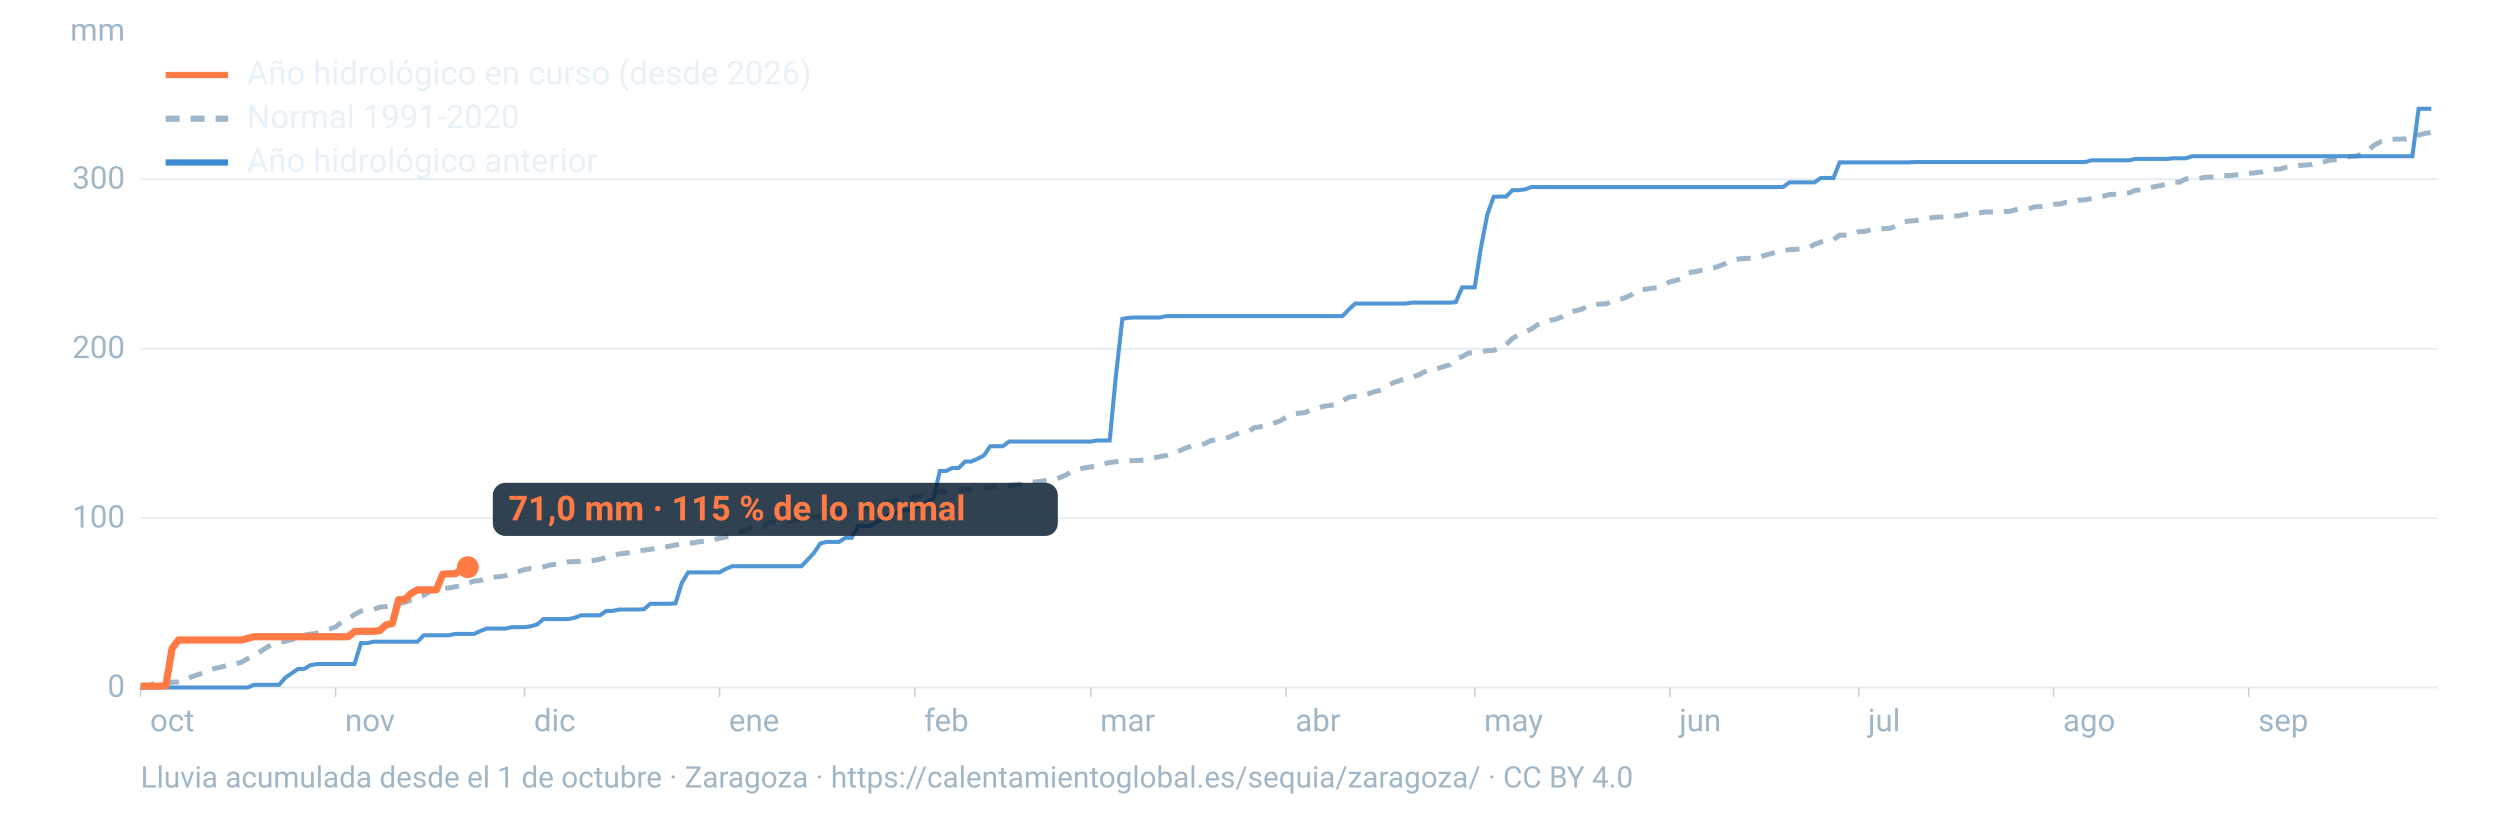
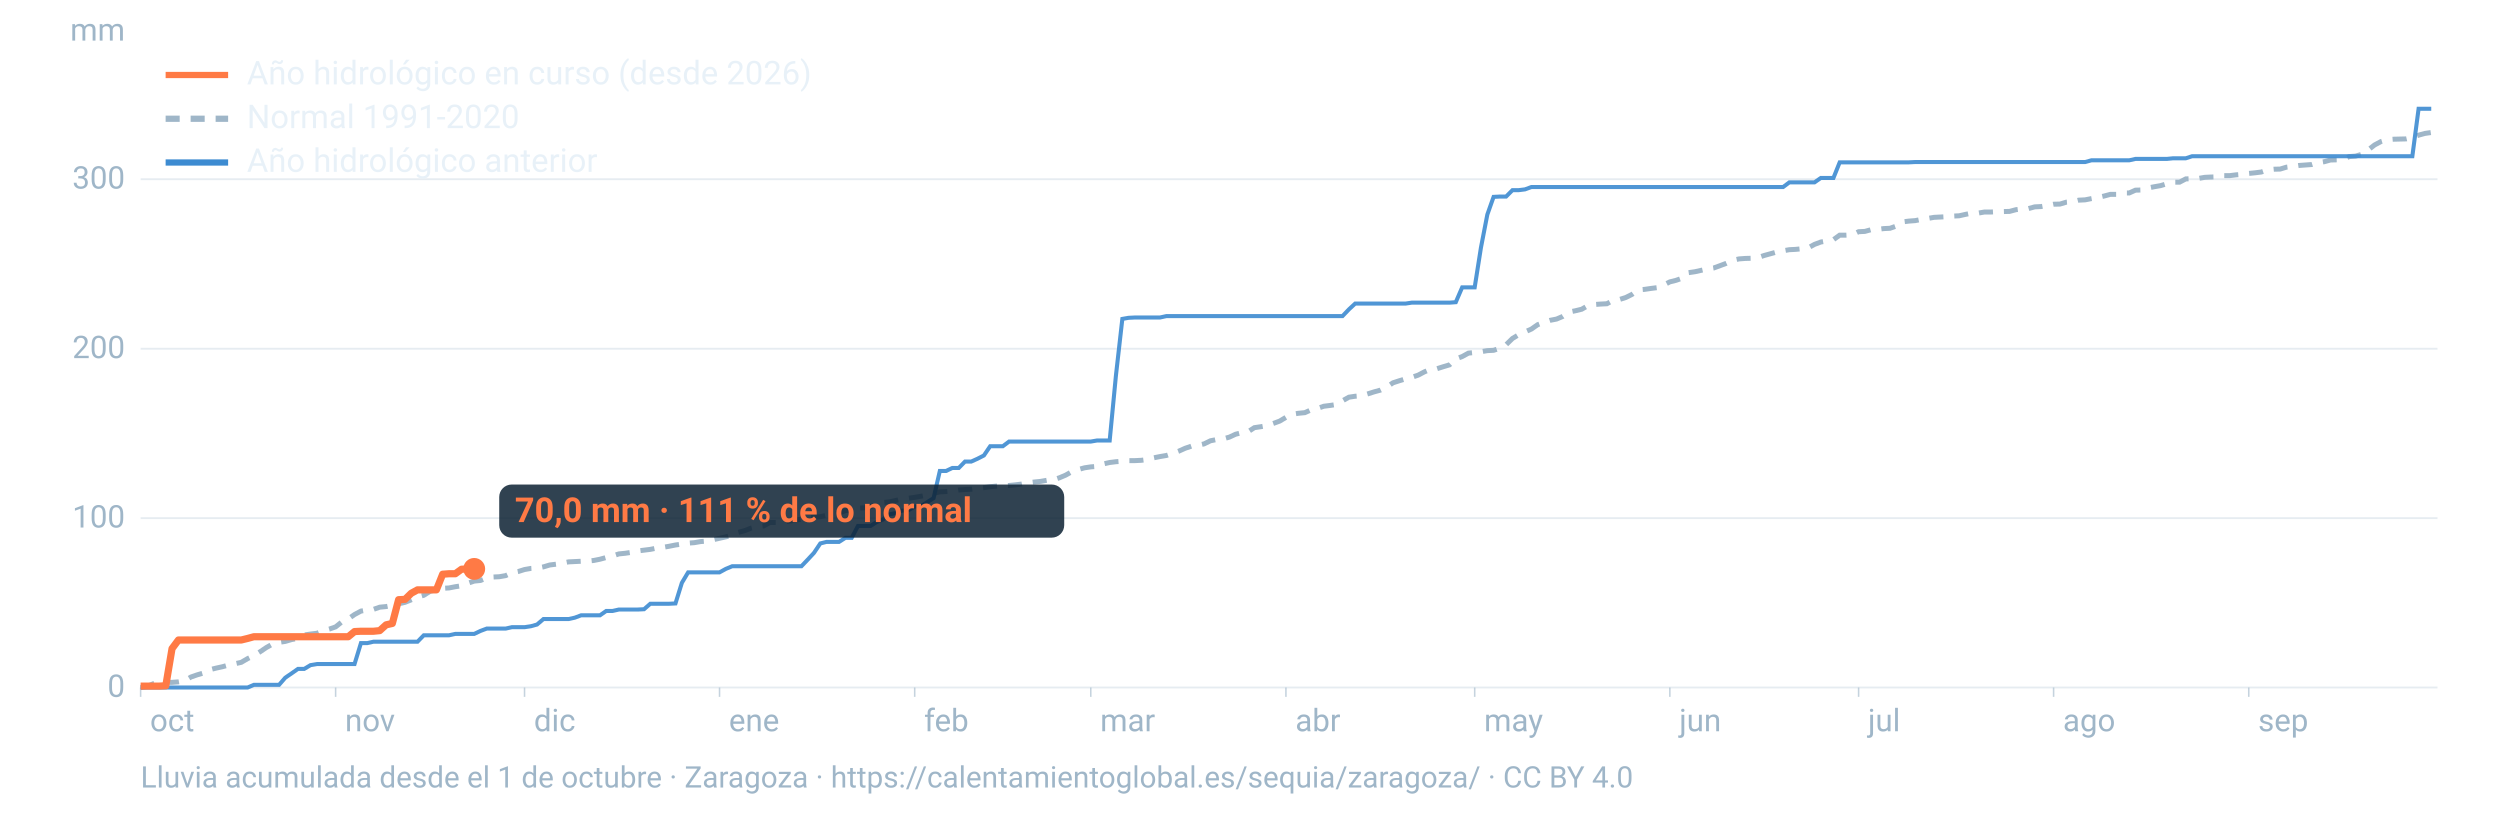
<svg xmlns="http://www.w3.org/2000/svg" viewBox="0 0 1600 520" width="1600" height="520" role="img" aria-labelledby="t d" font-family="-apple-system,BlinkMacSystemFont,'Segoe UI',Roboto,Helvetica,Arial,sans-serif">
  <line x1="90" x2="1560" y1="440.0" y2="440.0" stroke="#9fb6c8" stroke-opacity="0.25" stroke-width="1.2" />
  <text x="80" y="446.0" font-size="20" fill="#9fb6c8" text-anchor="end">0</text>
  <line x1="90" x2="1560" y1="331.6" y2="331.6" stroke="#9fb6c8" stroke-opacity="0.25" stroke-width="1.2" />
  <text x="80" y="337.6" font-size="20" fill="#9fb6c8" text-anchor="end">100</text>
  <line x1="90" x2="1560" y1="223.2" y2="223.2" stroke="#9fb6c8" stroke-opacity="0.25" stroke-width="1.2" />
  <text x="80" y="229.2" font-size="20" fill="#9fb6c8" text-anchor="end">200</text>
  <line x1="90" x2="1560" y1="114.7" y2="114.7" stroke="#9fb6c8" stroke-opacity="0.25" stroke-width="1.2" />
  <text x="80" y="120.7" font-size="20" fill="#9fb6c8" text-anchor="end">300</text>
  <text x="80" y="26" font-size="20" fill="#9fb6c8" text-anchor="end">mm</text>
  <text x="96.0" y="468" font-size="20" fill="#9fb6c8">oct</text>
  <line x1="90.0" x2="90.0" y1="440" y2="446" stroke="#9fb6c8" stroke-opacity="0.6" />
  <text x="220.8" y="468" font-size="20" fill="#9fb6c8">nov</text>
  <line x1="214.8" x2="214.8" y1="440" y2="446" stroke="#9fb6c8" stroke-opacity="0.6" />
  <text x="341.7" y="468" font-size="20" fill="#9fb6c8">dic</text>
  <line x1="335.7" x2="335.7" y1="440" y2="446" stroke="#9fb6c8" stroke-opacity="0.6" />
  <text x="466.5" y="468" font-size="20" fill="#9fb6c8">ene</text>
  <line x1="460.5" x2="460.5" y1="440" y2="446" stroke="#9fb6c8" stroke-opacity="0.6" />
  <text x="591.4" y="468" font-size="20" fill="#9fb6c8">feb</text>
  <line x1="585.4" x2="585.4" y1="440" y2="446" stroke="#9fb6c8" stroke-opacity="0.6" />
  <text x="704.1" y="468" font-size="20" fill="#9fb6c8">mar</text>
  <line x1="698.1" x2="698.1" y1="440" y2="446" stroke="#9fb6c8" stroke-opacity="0.6" />
  <text x="829.0" y="468" font-size="20" fill="#9fb6c8">abr</text>
  <line x1="823.0" x2="823.0" y1="440" y2="446" stroke="#9fb6c8" stroke-opacity="0.6" />
  <text x="949.8" y="468" font-size="20" fill="#9fb6c8">may</text>
  <line x1="943.8" x2="943.8" y1="440" y2="446" stroke="#9fb6c8" stroke-opacity="0.6" />
  <text x="1074.7" y="468" font-size="20" fill="#9fb6c8">jun</text>
  <line x1="1068.7" x2="1068.7" y1="440" y2="446" stroke="#9fb6c8" stroke-opacity="0.6" />
  <text x="1195.5" y="468" font-size="20" fill="#9fb6c8">jul</text>
  <line x1="1189.5" x2="1189.5" y1="440" y2="446" stroke="#9fb6c8" stroke-opacity="0.6" />
  <text x="1320.3" y="468" font-size="20" fill="#9fb6c8">ago</text>
  <line x1="1314.3" x2="1314.3" y1="440" y2="446" stroke="#9fb6c8" stroke-opacity="0.6" />
  <text x="1445.2" y="468" font-size="20" fill="#9fb6c8">sep</text>
  <line x1="1439.2" x2="1439.2" y1="440" y2="446" stroke="#9fb6c8" stroke-opacity="0.6" />
  <path d="M90.0,439.9L94.0,439.4L98.1,437.6L102.1,437.1L106.1,436.7L110.1,436.7L114.2,436.4L118.2,435.7L122.2,433.3L126.2,431.9L130.3,430.7L134.3,428.6L138.3,427.6L142.4,426.7L146.4,425.6L150.4,424.8L154.4,423.9L158.5,421.5L162.5,419.6L166.5,417.1L170.5,414.4L174.6,412.1L178.6,411.1L182.6,410.5L186.7,409.3L190.7,408.6L194.7,406.4L198.7,405.8L202.8,405.3L206.8,403.7L210.8,402.6L214.8,401.2L218.9,397.9L222.9,396.1L226.9,393.3L231.0,391.1L235.0,390.4L239.0,390.0L243.0,388.6L247.1,388.2L251.1,387.4L255.1,386.4L259.2,385.5L263.2,383.9L267.2,382.1L271.2,381.0L275.3,378.4L279.3,377.4L283.3,376.5L287.3,376.3L291.4,375.5L295.4,374.9L299.4,373.3L303.5,371.9L307.5,371.5L311.5,369.9L315.5,369.3L319.6,369.1L323.6,368.4L327.6,366.6L331.6,365.8L335.7,364.5L339.7,363.8L343.7,363.6L347.8,362.8L351.8,361.6L355.8,361.1L359.8,360.4L363.9,359.6L367.9,359.4L371.9,359.2L375.9,359.1L380.0,358.7L384.0,357.9L388.0,356.8L392.1,355.8L396.1,354.5L400.1,354.1L404.1,353.5L408.2,352.6L412.2,352.1L416.2,351.6L420.2,350.8L424.3,350.3L428.3,349.6L432.3,348.8L436.4,348.2L440.4,347.6L444.4,347.3L448.4,346.6L452.5,346.3L456.5,345.4L460.5,344.5L464.5,343.6L468.6,342.5L472.6,340.7L476.6,339.6L480.7,338.0L484.7,337.0L488.7,336.6L492.7,334.4L496.8,334.4L500.8,334.0L504.8,333.6L508.8,332.9L512.9,332.3L516.9,331.6L520.9,331.0L525.0,330.7L529.0,329.8L533.0,329.0L537.0,328.4L541.1,326.8L545.1,326.2L549.1,325.2L553.2,325.0L557.2,324.1L561.2,322.9L565.2,321.6L569.3,321.2L573.3,320.3L577.3,319.3L581.3,318.9L585.4,318.3L589.4,317.6L593.4,316.8L597.5,315.7L601.5,314.8L605.5,314.6L609.5,314.3L613.6,313.6L617.6,313.3L621.6,313.1L625.6,312.5L629.7,312.1L633.7,311.5L637.7,311.1L641.8,310.9L645.8,310.7L649.8,310.3L653.8,309.8L657.9,309.0L661.9,308.5L665.9,308.1L669.9,307.4L674.0,307.1L678.0,305.8L682.0,304.1L686.1,301.8L690.1,300.5L694.1,299.4L698.1,298.8L702.2,298.5L706.2,296.9L710.2,296.0L714.2,295.5L718.3,295.2L722.3,294.8L726.3,294.8L730.4,294.6L734.4,294.1L738.4,293.0L742.4,292.2L746.5,291.5L750.5,290.2L754.5,288.7L758.5,286.9L762.6,285.5L766.6,285.0L770.6,284.1L774.7,282.1L778.7,281.3L782.7,280.9L786.7,279.8L790.8,277.9L794.8,276.9L798.8,276.3L802.8,273.7L806.9,273.1L810.9,272.4L814.9,271.0L819.0,269.5L823.0,267.1L827.0,265.1L831.0,264.5L835.1,264.1L839.1,262.3L843.1,261.4L847.2,260.0L851.2,259.5L855.2,258.9L859.2,256.5L863.3,254.2L867.3,253.6L871.3,253.3L875.3,252.1L879.4,250.8L883.4,249.7L887.4,247.8L891.5,245.0L895.5,243.7L899.5,242.5L903.5,241.5L907.6,240.1L911.6,238.0L915.6,236.3L919.6,236.0L923.7,234.7L927.7,233.5L931.7,229.7L935.8,228.2L939.8,226.0L943.8,225.6L947.8,225.1L951.9,224.4L955.9,224.2L959.9,222.9L963.9,220.6L968.0,216.6L972.0,214.2L976.0,212.4L980.1,210.6L984.1,207.8L988.1,206.3L992.1,205.0L996.2,204.2L1000.2,202.5L1004.2,199.7L1008.2,198.9L1012.3,197.9L1016.3,195.6L1020.3,194.9L1024.4,194.6L1028.4,194.4L1032.4,192.2L1036.4,191.7L1040.5,190.4L1044.5,188.4L1048.5,185.5L1052.5,185.2L1056.6,184.6L1060.6,184.1L1064.6,182.5L1068.7,180.4L1072.7,179.4L1076.7,178.0L1080.7,174.5L1084.8,173.9L1088.8,173.0L1092.8,172.1L1096.8,171.5L1100.9,170.0L1104.9,168.5L1108.9,166.6L1113.0,165.7L1117.0,165.4L1121.0,165.3L1125.0,164.9L1129.1,163.5L1133.1,162.4L1137.1,161.3L1141.2,160.5L1145.2,159.8L1149.2,159.6L1153.2,159.2L1157.3,158.6L1161.3,156.4L1165.3,154.9L1169.3,154.2L1173.4,153.4L1177.4,150.5L1181.4,150.5L1185.5,150.3L1189.5,148.3L1193.5,148.1L1197.5,147.0L1201.6,146.8L1205.6,146.3L1209.6,146.1L1213.6,144.7L1217.7,142.0L1221.7,141.5L1225.7,141.2L1229.8,140.4L1233.8,139.8L1237.8,139.1L1241.8,138.9L1245.9,138.7L1249.9,138.3L1253.9,138.1L1257.9,137.2L1262.0,136.4L1266.0,136.4L1270.0,135.7L1274.1,135.7L1278.1,135.5L1282.1,135.4L1286.1,135.3L1290.2,134.2L1294.2,133.7L1298.2,133.5L1302.2,132.4L1306.3,132.2L1310.3,131.5L1314.3,130.7L1318.4,130.6L1322.4,129.4L1326.4,129.1L1330.4,128.1L1334.5,127.9L1338.5,127.1L1342.5,126.4L1346.5,125.5L1350.6,124.4L1354.6,124.4L1358.6,123.5L1362.7,123.5L1366.7,121.7L1370.7,121.6L1374.7,120.3L1378.8,119.5L1382.8,118.8L1386.8,117.6L1390.8,116.6L1394.9,116.6L1398.9,114.5L1402.9,114.4L1407.0,114.2L1411.0,113.5L1415.0,113.3L1419.0,113.2L1423.1,112.4L1427.1,112.4L1431.1,111.9L1435.2,111.6L1439.2,111.0L1443.2,110.6L1447.2,110.1L1451.3,108.7L1455.3,108.3L1459.3,108.2L1463.3,107.0L1467.4,106.5L1471.4,105.9L1475.4,105.6L1479.5,105.3L1483.5,104.1L1487.5,103.5L1491.5,102.4L1495.6,102.3L1499.6,101.9L1503.6,100.2L1507.6,99.9L1511.7,98.7L1515.7,95.9L1519.7,92.8L1523.8,90.6L1527.8,89.4L1531.8,89.1L1535.8,89.0L1539.9,88.9L1543.9,88.0L1547.9,86.5L1551.9,85.4L1556.0,84.8" fill="none" stroke="#9fb6c8" stroke-width="3.2" stroke-dasharray="9 7" />
  <path d="M90.0,440.0L94.0,440.0L98.1,440.0L102.1,440.0L106.1,440.0L110.1,440.0L114.2,440.0L118.2,440.0L122.2,440.0L126.2,440.0L130.3,440.0L134.3,440.0L138.3,440.0L142.4,440.0L146.4,440.0L150.4,440.0L154.4,440.0L158.5,440.0L162.5,438.3L166.5,438.3L170.5,438.3L174.6,438.3L178.6,438.3L182.6,433.7L186.7,430.9L190.7,428.1L194.7,428.1L198.7,425.7L202.8,425.0L206.8,425.0L210.8,425.0L214.8,425.0L218.9,425.0L222.9,425.0L226.9,425.0L231.0,411.6L235.0,411.6L239.0,410.7L243.0,410.7L247.1,410.7L251.1,410.7L255.1,410.7L259.2,410.7L263.2,410.7L267.2,410.7L271.2,406.6L275.3,406.6L279.3,406.6L283.3,406.6L287.3,406.6L291.4,405.7L295.4,405.7L299.4,405.7L303.5,405.7L307.5,403.8L311.5,402.3L315.5,402.3L319.6,402.3L323.6,402.3L327.6,401.4L331.6,401.4L335.7,401.4L339.7,400.8L343.7,399.7L347.8,396.2L351.8,396.2L355.8,396.2L359.8,396.2L363.9,396.2L367.9,395.3L371.9,393.8L375.9,393.8L380.0,393.8L384.0,393.8L388.0,391.0L392.1,391.0L396.1,390.1L400.1,390.1L404.1,390.1L408.2,390.1L412.2,389.9L416.2,386.4L420.2,386.4L424.3,386.4L428.3,386.4L432.3,386.2L436.4,373.0L440.4,366.3L444.4,366.3L448.4,366.3L452.5,366.3L456.5,366.3L460.5,366.3L464.5,364.1L468.6,362.4L472.6,362.4L476.6,362.4L480.7,362.4L484.7,362.4L488.7,362.4L492.7,362.4L496.8,362.4L500.8,362.4L504.8,362.4L508.8,362.4L512.9,362.4L516.9,358.2L520.9,353.9L525.0,347.8L529.0,346.8L533.0,346.8L537.0,346.8L541.1,344.2L545.1,344.2L549.1,336.6L553.2,336.6L557.2,336.6L561.2,334.0L565.2,332.4L569.3,329.2L573.3,328.3L577.3,326.8L581.3,326.6L585.4,324.2L589.4,324.0L593.4,321.4L597.5,318.8L601.5,301.4L605.5,301.4L609.5,299.5L613.6,299.5L617.6,295.4L621.6,295.4L625.6,293.6L629.7,291.5L633.7,285.6L637.7,285.6L641.8,285.6L645.8,282.6L649.8,282.6L653.8,282.6L657.9,282.6L661.9,282.6L665.9,282.6L669.9,282.6L674.0,282.6L678.0,282.6L682.0,282.6L686.1,282.6L690.1,282.6L694.1,282.6L698.1,282.6L702.2,281.9L706.2,281.9L710.2,281.9L714.2,240.3L718.3,204.1L722.3,203.4L726.3,203.2L730.4,203.2L734.4,203.2L738.4,203.2L742.4,203.2L746.5,202.3L750.5,202.3L754.5,202.3L758.5,202.3L762.6,202.3L766.6,202.3L770.6,202.3L774.7,202.3L778.7,202.3L782.7,202.3L786.7,202.3L790.8,202.3L794.8,202.3L798.8,202.3L802.8,202.3L806.9,202.3L810.9,202.3L814.9,202.3L819.0,202.3L823.0,202.3L827.0,202.3L831.0,202.3L835.1,202.3L839.1,202.3L843.1,202.3L847.2,202.3L851.2,202.3L855.2,202.3L859.2,202.3L863.3,198.0L867.3,194.3L871.3,194.3L875.3,194.3L879.4,194.3L883.4,194.3L887.4,194.3L891.5,194.3L895.5,194.3L899.5,194.3L903.5,193.7L907.6,193.7L911.6,193.7L915.6,193.7L919.6,193.7L923.7,193.7L927.7,193.7L931.7,193.4L935.8,183.9L939.8,183.9L943.8,183.9L947.8,158.5L951.9,137.3L955.9,126.0L959.9,125.8L963.9,125.8L968.0,121.7L972.0,121.7L976.0,121.2L980.1,119.7L984.1,119.7L988.1,119.7L992.1,119.7L996.2,119.7L1000.2,119.7L1004.2,119.7L1008.2,119.7L1012.3,119.7L1016.3,119.7L1020.3,119.7L1024.4,119.7L1028.4,119.7L1032.4,119.7L1036.4,119.7L1040.5,119.7L1044.5,119.7L1048.5,119.7L1052.5,119.7L1056.6,119.7L1060.6,119.7L1064.6,119.7L1068.7,119.7L1072.7,119.7L1076.7,119.7L1080.7,119.7L1084.8,119.7L1088.8,119.7L1092.8,119.7L1096.8,119.7L1100.9,119.7L1104.9,119.7L1108.9,119.7L1113.0,119.7L1117.0,119.7L1121.0,119.7L1125.0,119.7L1129.1,119.7L1133.1,119.7L1137.1,119.7L1141.2,119.7L1145.2,116.7L1149.2,116.7L1153.2,116.7L1157.3,116.7L1161.3,116.7L1165.3,113.9L1169.3,113.9L1173.4,113.9L1177.4,103.9L1181.4,103.9L1185.5,103.9L1189.5,103.9L1193.5,103.9L1197.5,103.9L1201.6,103.9L1205.6,103.9L1209.6,103.9L1213.6,103.9L1217.7,103.9L1221.7,103.9L1225.7,103.7L1229.8,103.7L1233.8,103.7L1237.8,103.7L1241.8,103.7L1245.9,103.7L1249.9,103.7L1253.9,103.7L1257.9,103.7L1262.0,103.7L1266.0,103.7L1270.0,103.7L1274.1,103.7L1278.1,103.7L1282.1,103.7L1286.1,103.7L1290.2,103.7L1294.2,103.7L1298.2,103.7L1302.2,103.7L1306.3,103.7L1310.3,103.7L1314.3,103.7L1318.4,103.7L1322.4,103.7L1326.4,103.7L1330.4,103.7L1334.5,103.7L1338.5,102.6L1342.5,102.6L1346.5,102.6L1350.6,102.6L1354.6,102.6L1358.6,102.6L1362.7,102.6L1366.7,101.7L1370.7,101.7L1374.7,101.7L1378.8,101.7L1382.8,101.7L1386.8,101.7L1390.8,101.3L1394.9,101.3L1398.9,101.3L1402.9,100.0L1407.0,100.0L1411.0,100.0L1415.0,100.0L1419.0,100.0L1423.1,100.0L1427.1,100.0L1431.1,100.0L1435.2,100.0L1439.2,100.0L1443.2,100.0L1447.2,100.0L1451.3,100.0L1455.3,100.0L1459.3,100.0L1463.3,100.0L1467.4,100.0L1471.4,100.0L1475.4,100.0L1479.5,100.0L1483.5,100.0L1487.5,100.0L1491.5,100.0L1495.6,100.0L1499.6,100.0L1503.6,100.0L1507.6,100.0L1511.7,100.0L1515.7,100.0L1519.7,100.0L1523.8,100.0L1527.8,100.0L1531.8,100.0L1535.8,100.0L1539.9,100.0L1543.9,100.0L1547.9,69.6L1551.9,69.6L1556.0,69.6" fill="none" stroke="#3d8bd1" stroke-width="2.6" stroke-opacity="0.9" />
-   <path d="M90.0,439.1L94.0,439.1L98.1,439.1L102.1,439.1L106.1,438.9L110.1,415.1L114.2,409.6L118.2,409.6L122.2,409.6L126.2,409.6L130.3,409.6L134.3,409.6L138.3,409.6L142.4,409.6L146.4,409.6L150.4,409.6L154.4,409.6L158.5,408.6L162.5,407.5L166.5,407.5L170.5,407.5L174.6,407.5L178.6,407.5L182.6,407.5L186.7,407.5L190.7,407.5L194.7,407.5L198.7,407.5L202.8,407.5L206.8,407.5L210.8,407.5L214.8,407.5L218.9,407.5L222.9,407.5L226.9,404.2L231.0,404.0L235.0,404.0L239.0,404.0L243.0,403.6L247.1,399.9L251.1,399.0L255.1,383.8L259.2,383.6L263.2,379.7L267.2,377.5L271.2,377.5L275.3,377.5L279.3,377.5L283.3,367.5L287.3,367.2L291.4,367.2L295.4,364.3L299.4,363.0" fill="none" stroke="#ff7a45" stroke-width="4.6" stroke-linejoin="round" />
-   <circle cx="299.4" cy="363.0" r="7" fill="#ff7a45" />
-   <rect x="315.4" y="309.0" width="361.6" height="34" rx="8" fill="#0c2133" fill-opacity="0.85" />
-   <text x="325.4" y="333.0" font-size="22" font-weight="700" fill="#ff7a45">71,0 mm · 115 % de lo normal</text>
+   <path d="M90.0,439.1L94.0,439.1L98.1,439.1L102.1,439.1L106.1,438.9L110.1,415.1L114.2,409.6L118.2,409.6L122.2,409.6L126.2,409.6L130.3,409.6L134.3,409.6L138.3,409.6L142.4,409.6L146.4,409.6L150.4,409.6L154.4,409.6L158.5,408.6L162.5,407.5L166.5,407.5L170.5,407.5L174.6,407.5L178.6,407.5L182.6,407.5L186.7,407.5L190.7,407.5L194.7,407.5L198.7,407.5L202.8,407.5L206.8,407.5L210.8,407.5L214.8,407.5L218.9,407.5L222.9,407.5L226.9,404.2L231.0,404.0L235.0,404.0L239.0,404.0L243.0,403.6L247.1,399.9L251.1,399.0L255.1,383.8L259.2,383.6L263.2,379.7L267.2,377.5L271.2,377.5L275.3,377.5L279.3,377.5L283.3,367.5L287.3,367.2L291.4,367.2L295.4,364.3L299.4,364.1L303.5,364.1" fill="none" stroke="#ff7a45" stroke-width="4.6" stroke-linejoin="round" />
+   <circle cx="303.5" cy="364.1" r="7" fill="#ff7a45" />
+   <rect x="319.5" y="310.1" width="361.6" height="34" rx="8" fill="#0c2133" fill-opacity="0.85" />
+   <text x="329.5" y="334.1" font-size="22" font-weight="700" fill="#ff7a45">70,0 mm · 111 % de lo normal</text>
  <line x1="106" x2="146" y1="48" y2="48" stroke="#ff7a45" stroke-width="4" />
  <text x="158" y="54" font-size="21" fill="#e8f1f8">Año hidrológico en curso (desde 2026)</text>
  <line x1="106" x2="146" y1="76" y2="76" stroke="#9fb6c8" stroke-width="4" stroke-dasharray="9 7" />
  <text x="158" y="82" font-size="21" fill="#e8f1f8">Normal 1991-2020</text>
  <line x1="106" x2="146" y1="104" y2="104" stroke="#3d8bd1" stroke-width="4" />
  <text x="158" y="110" font-size="21" fill="#e8f1f8">Año hidrológico anterior</text>
  <text x="90" y="504" font-size="19" fill="#9fb6c8">Lluvia acumulada desde el 1 de octubre · Zaragoza · https://calentamientoglobal.es/sequia/zaragoza/ · CC BY 4.0</text>
</svg>
